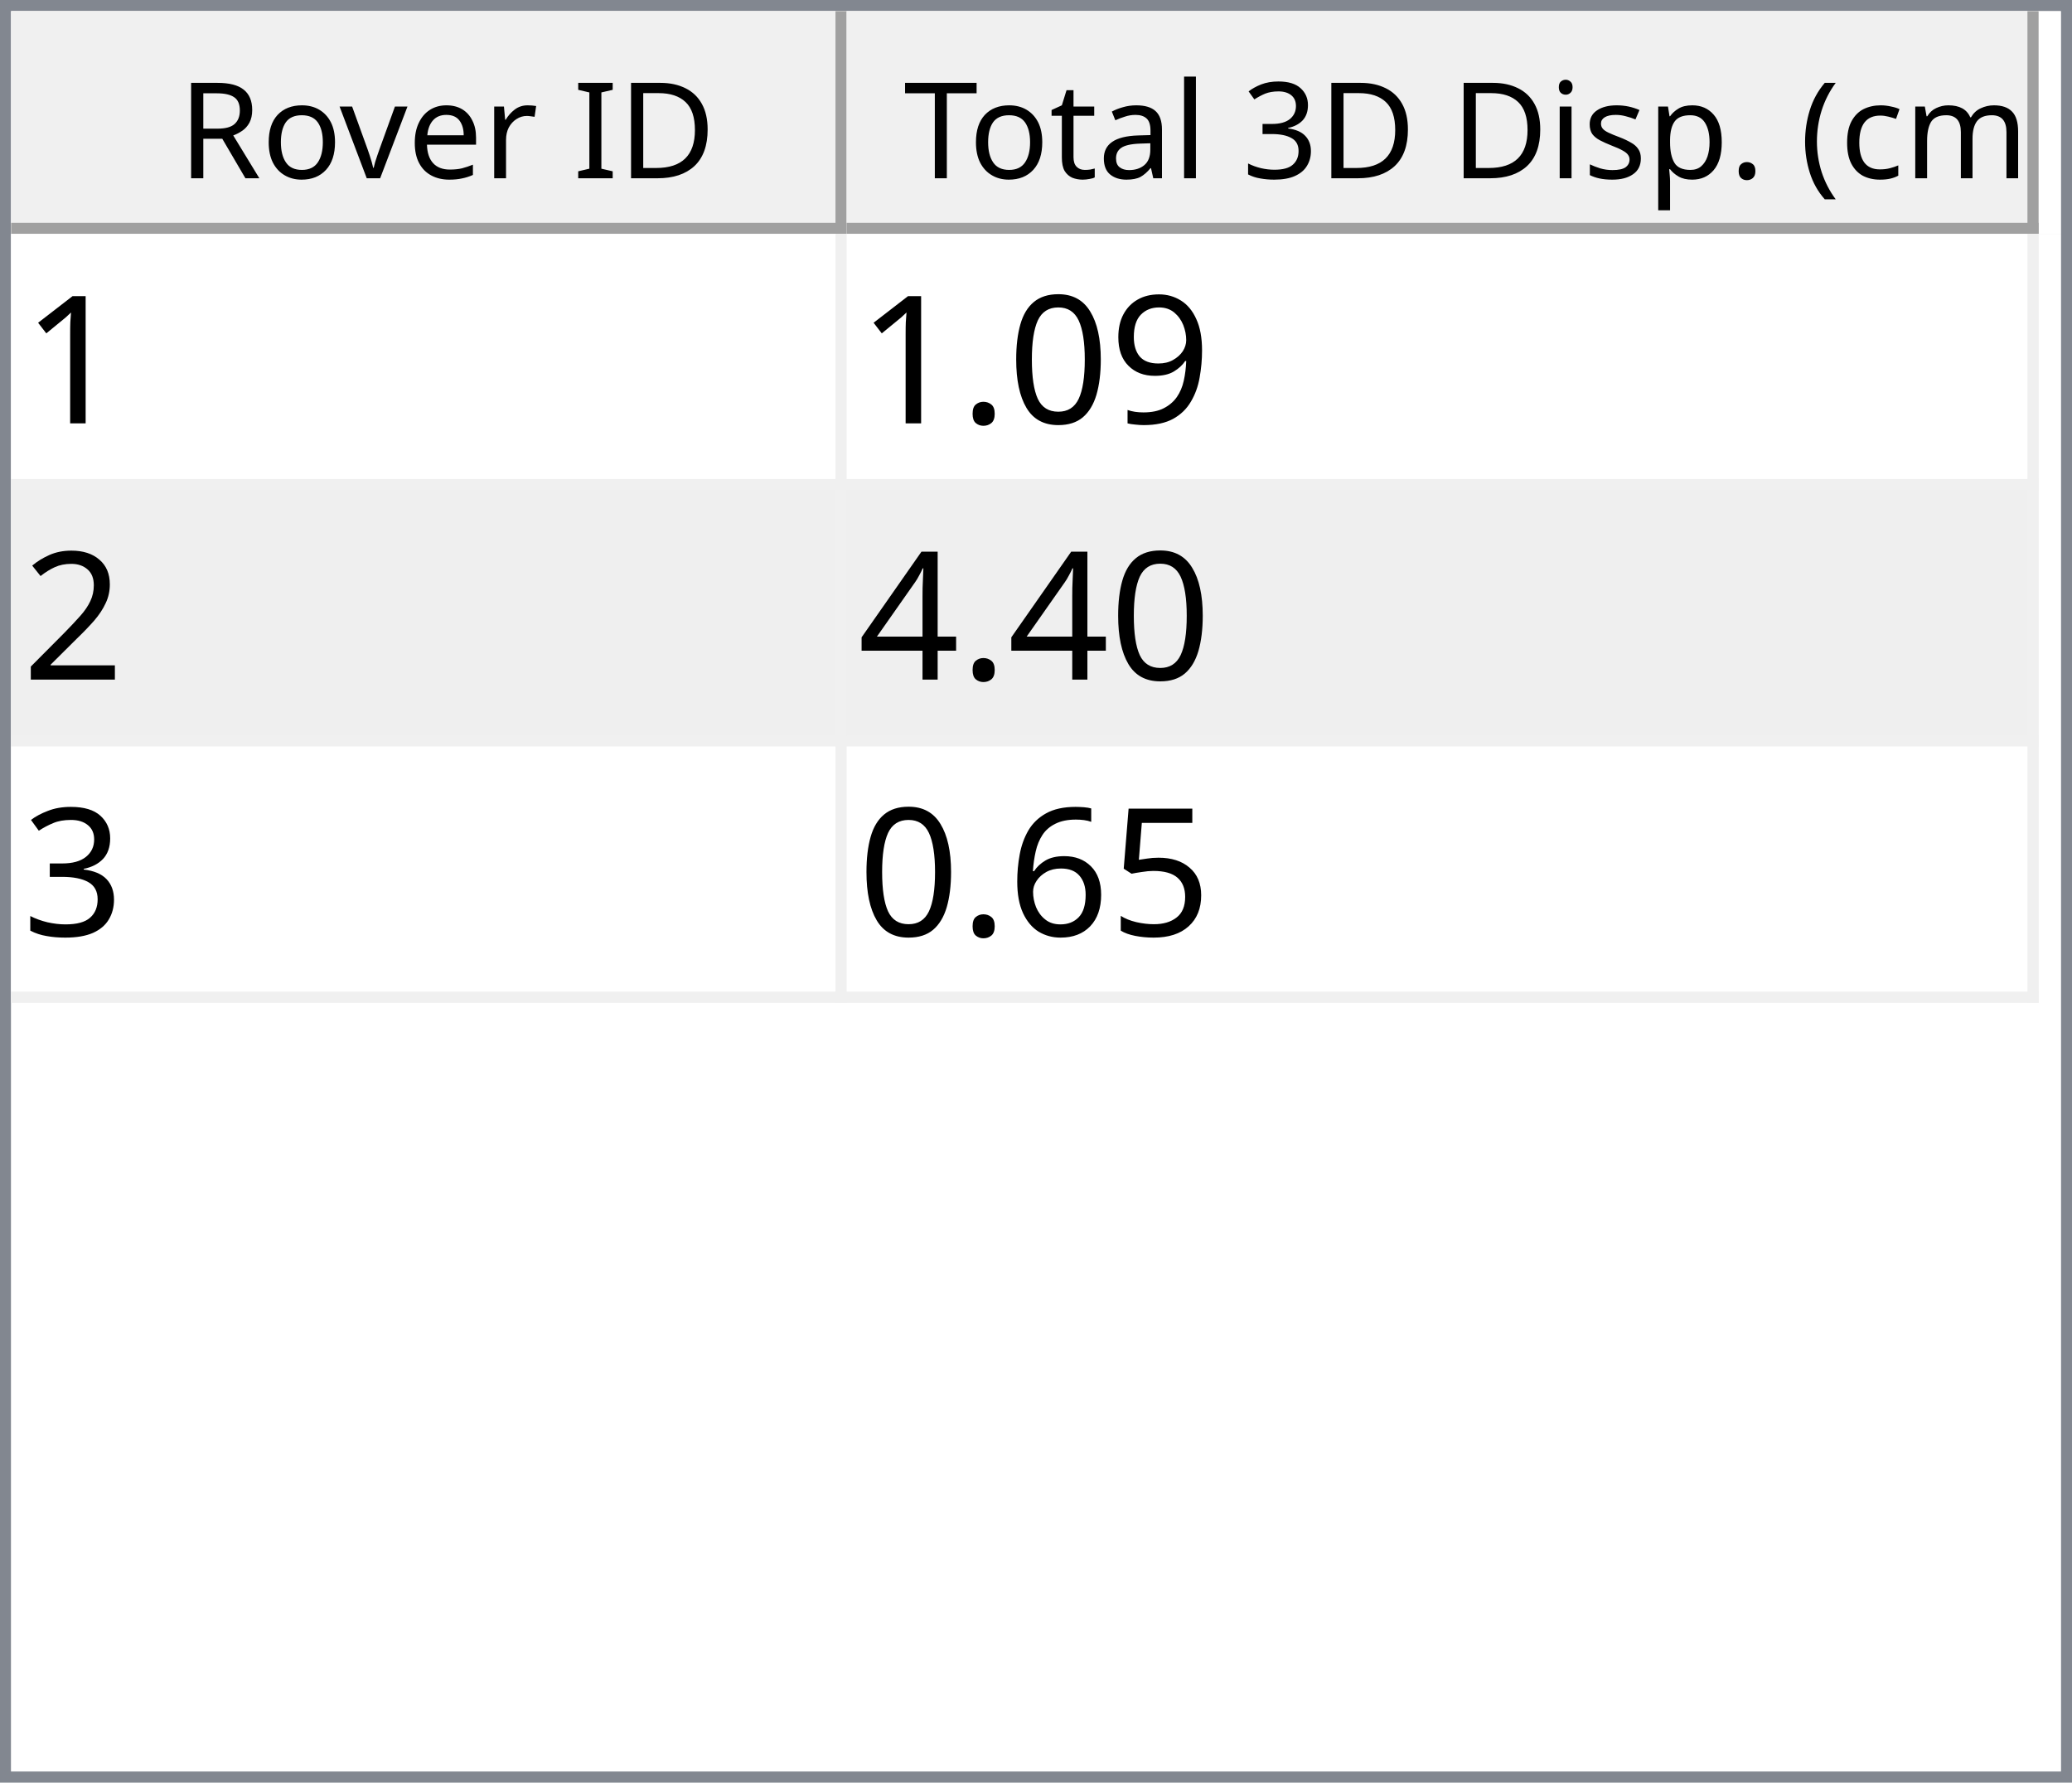
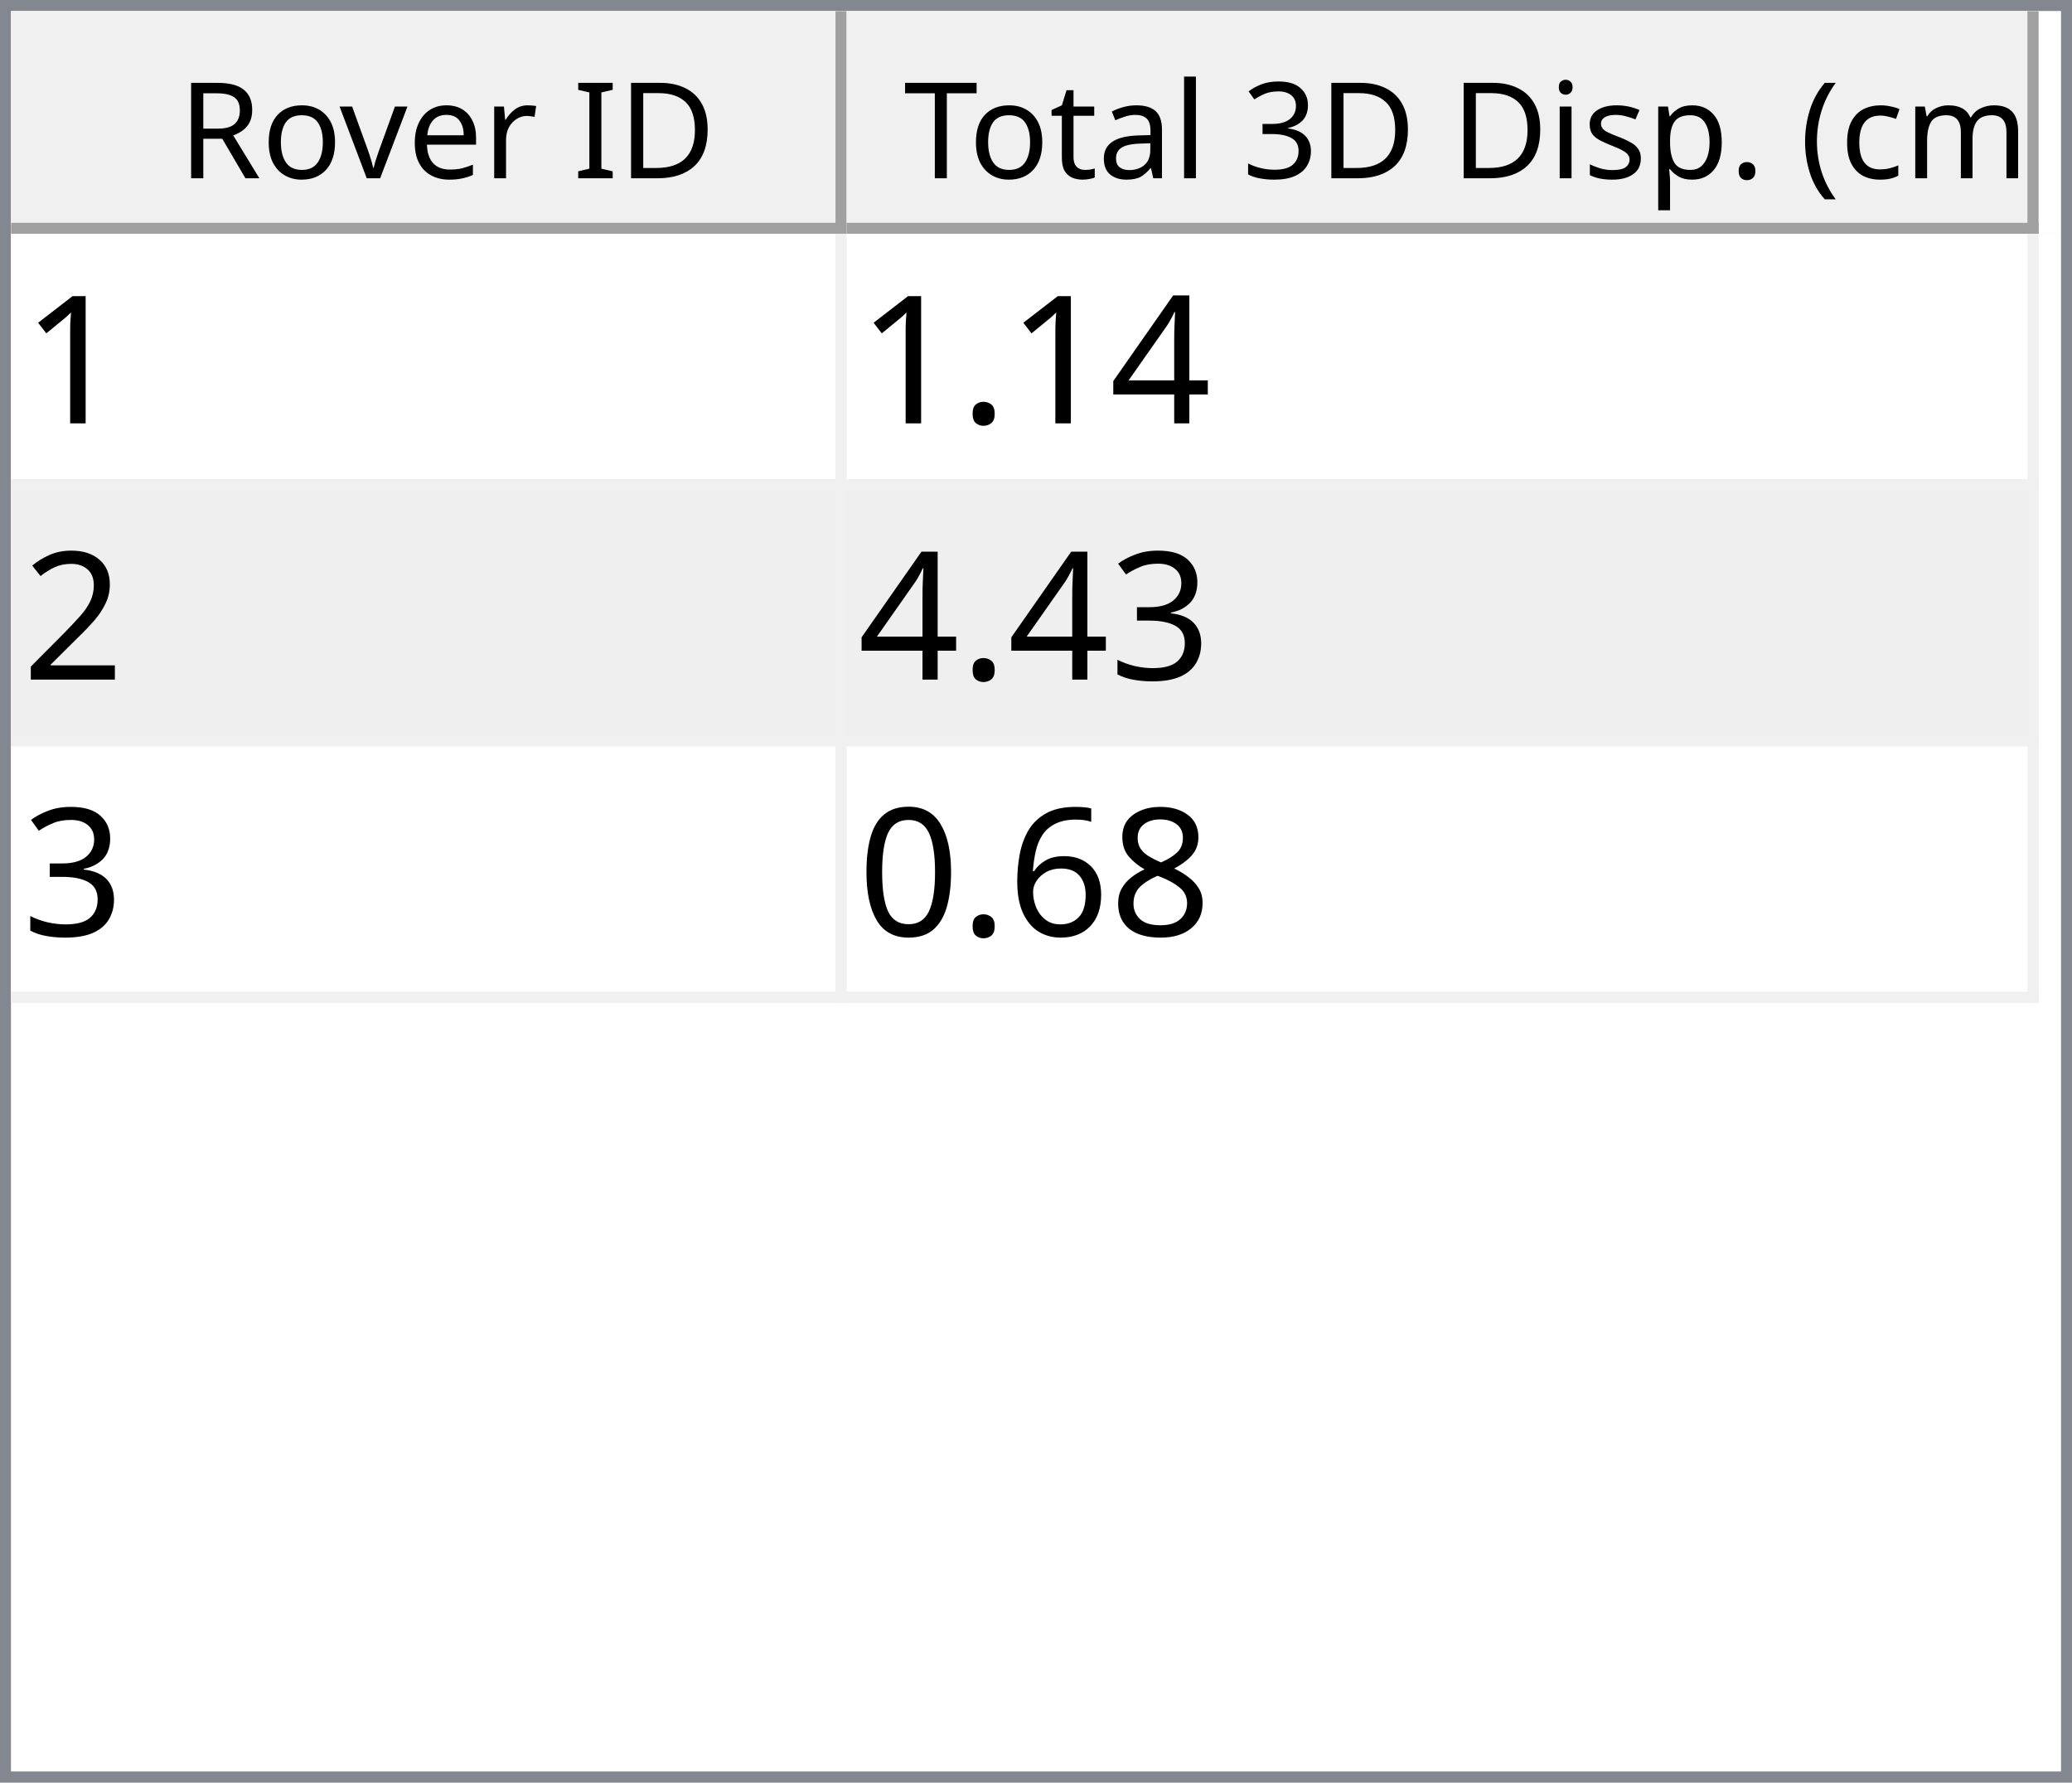
<svg xmlns="http://www.w3.org/2000/svg" style="fill-opacity:1; color-rendering:auto; color-interpolation:auto; text-rendering:auto; stroke:black; stroke-linecap:square; stroke-miterlimit:10; shape-rendering:auto; stroke-opacity:1; fill:black; stroke-dasharray:none; font-weight:normal; stroke-width:1; font-family:'Dialog'; font-style:normal; stroke-linejoin:miter; font-size:12px; stroke-dashoffset:0; image-rendering:auto;" width="186" height="160">
  <defs id="genericDefs" />
  <g>
    <defs id="defs1">
      <clipPath clipPathUnits="userSpaceOnUse" id="clipPath1">
        <path d="M0 0 L186 0 L186 160 L0 160 L0 0 Z" />
      </clipPath>
      <clipPath clipPathUnits="userSpaceOnUse" id="clipPath2">
        <path d="M0 0 L0 160 L186 160 L186 0 Z" />
      </clipPath>
      <clipPath clipPathUnits="userSpaceOnUse" id="clipPath3">
        <path d="M0 0 L0 20 L184 20 L184 0 Z" />
      </clipPath>
      <clipPath clipPathUnits="userSpaceOnUse" id="clipPath4">
        <path d="M0 0 L0 20 L75 20 L75 0 Z" />
      </clipPath>
      <clipPath clipPathUnits="userSpaceOnUse" id="clipPath5">
        <path d="M1 1 L1 19 L74 19 L74 1 Z" />
      </clipPath>
      <clipPath clipPathUnits="userSpaceOnUse" id="clipPath6">
        <path d="M0 0 L0 18 L73 18 L73 0 Z" />
      </clipPath>
      <clipPath clipPathUnits="userSpaceOnUse" id="clipPath7">
        <path d="M-0.5 -0.5 L-0.5 19.5 L74.5 19.5 L74.5 -0.5 Z" />
      </clipPath>
      <clipPath clipPathUnits="userSpaceOnUse" id="clipPath8">
        <path d="M0 0 L0 20 L107 20 L107 0 Z" />
      </clipPath>
      <clipPath clipPathUnits="userSpaceOnUse" id="clipPath9">
        <path d="M1 1 L1 19 L106 19 L106 1 Z" />
      </clipPath>
      <clipPath clipPathUnits="userSpaceOnUse" id="clipPath10">
        <path d="M0 0 L0 18 L105 18 L105 0 Z" />
      </clipPath>
      <clipPath clipPathUnits="userSpaceOnUse" id="clipPath11">
        <path d="M-0.5 -0.5 L-0.5 19.5 L106.5 19.5 L106.5 -0.5 Z" />
      </clipPath>
      <clipPath clipPathUnits="userSpaceOnUse" id="clipPath12">
        <path d="M0 0 L0 138 L184 138 L184 0 Z" />
      </clipPath>
      <clipPath clipPathUnits="userSpaceOnUse" id="clipPath13">
        <path d="M0 0 L0 69 L182 69 L182 0 Z" />
      </clipPath>
      <clipPath clipPathUnits="userSpaceOnUse" id="clipPath14">
        <path d="M-0.5 -0.5 L-0.5 68.5 L181.5 68.5 L181.5 -0.5 Z" />
      </clipPath>
      <clipPath clipPathUnits="userSpaceOnUse" id="clipPath15">
        <path d="M0 0 L0 22 L74 22 L74 0 Z" />
      </clipPath>
      <clipPath clipPathUnits="userSpaceOnUse" id="clipPath16">
        <path d="M0 0 L0 22 L106 22 L106 0 Z" />
      </clipPath>
      <font horiz-adv-x="64.551" id="font1">
        <font-face ascent="107.91" descent="25.098" units-per-em="100" style="font-style:normal; font-family:Segoe UI; font-weight:normal;" />
        <missing-glyph horiz-adv-x="64.551" d="M8.109 0 L8.109 68.266 L56.453 68.266 L56.453 0 L8.109 0 ZM15.328 7.234 L49.219 7.234 L49.219 61.031 L15.328 61.031 L15.328 7.234 Z" />
        <glyph unicode="D" horiz-adv-x="70.117" d="M9.188 0 L9.188 70.016 L28.516 70.016 Q65.531 70.016 65.531 35.891 Q65.531 19.672 55.25 9.836 Q44.969 0 27.734 0 L9.188 0 ZM17.391 62.594 L17.391 7.422 L27.828 7.422 Q41.609 7.422 49.273 14.797 Q56.938 22.172 56.938 35.688 Q56.938 62.594 28.328 62.594 L17.391 62.594 Z" />
        <glyph unicode="I" horiz-adv-x="26.611" d="M17.391 0 L9.188 0 L9.188 70.016 L17.391 70.016 L17.391 0 Z" />
        <glyph unicode=" " horiz-adv-x="27.393" d="" />
        <glyph unicode="r" horiz-adv-x="34.766" d="M34.188 41.891 Q32.078 43.5 28.125 43.5 Q23 43.5 19.555 38.672 Q16.109 33.844 16.109 25.484 L16.109 0 L8.109 0 L8.109 50 L16.109 50 L16.109 39.703 L16.312 39.703 Q18.016 44.969 21.531 47.922 Q25.047 50.875 29.391 50.875 Q32.516 50.875 34.188 50.203 L34.188 41.891 Z" />
        <glyph unicode="e" horiz-adv-x="52.295" d="M48.297 23 L12.984 23 Q13.188 14.656 17.484 10.109 Q21.781 5.562 29.297 5.562 Q37.75 5.562 44.828 11.141 L44.828 3.609 Q38.234 -1.172 27.391 -1.172 Q16.797 -1.172 10.742 5.641 Q4.688 12.453 4.688 24.812 Q4.688 36.469 11.305 43.82 Q17.922 51.172 27.734 51.172 Q37.547 51.172 42.922 44.828 Q48.297 38.484 48.297 27.203 L48.297 23 ZM40.094 29.781 Q40.047 36.719 36.75 40.578 Q33.453 44.438 27.594 44.438 Q21.922 44.438 17.969 40.383 Q14.016 36.328 13.094 29.781 L40.094 29.781 Z" />
        <glyph unicode="v" horiz-adv-x="47.9" d="M47.406 50 L27.484 0 L19.625 0 L0.688 50 L9.469 50 L22.172 13.672 Q23.578 9.672 23.922 6.688 L24.125 6.688 Q24.609 10.453 25.688 13.484 L38.969 50 L47.406 50 Z" />
        <glyph unicode="o" horiz-adv-x="58.594" d="M29 -1.172 Q17.922 -1.172 11.305 5.836 Q4.688 12.844 4.688 24.422 Q4.688 37.016 11.57 44.094 Q18.453 51.172 30.172 51.172 Q41.359 51.172 47.633 44.289 Q53.906 37.406 53.906 25.203 Q53.906 13.234 47.141 6.031 Q40.375 -1.172 29 -1.172 ZM29.594 44.438 Q21.875 44.438 17.383 39.188 Q12.891 33.938 12.891 24.703 Q12.891 15.828 17.43 10.695 Q21.969 5.562 29.594 5.562 Q37.359 5.562 41.531 10.594 Q45.703 15.625 45.703 24.906 Q45.703 34.281 41.531 39.359 Q37.359 44.438 29.594 44.438 Z" />
        <glyph unicode="R" horiz-adv-x="59.814" d="M59.375 0 L49.609 0 L37.891 19.625 Q36.281 22.359 34.766 24.289 Q33.25 26.219 31.664 27.438 Q30.078 28.656 28.25 29.219 Q26.422 29.781 24.125 29.781 L17.391 29.781 L17.391 0 L9.188 0 L9.188 70.016 L30.078 70.016 Q34.672 70.016 38.555 68.867 Q42.438 67.719 45.289 65.375 Q48.141 63.031 49.758 59.547 Q51.375 56.062 51.375 51.375 Q51.375 47.703 50.273 44.656 Q49.172 41.609 47.148 39.211 Q45.125 36.812 42.266 35.133 Q39.406 33.453 35.844 32.516 L35.844 32.328 Q37.594 31.547 38.891 30.547 Q40.188 29.547 41.359 28.18 Q42.531 26.812 43.68 25.078 Q44.828 23.344 46.234 21.047 L59.375 0 ZM17.391 62.594 L17.391 37.203 L28.516 37.203 Q31.594 37.203 34.203 38.133 Q36.812 39.062 38.719 40.797 Q40.625 42.531 41.703 45.047 Q42.781 47.562 42.781 50.688 Q42.781 56.297 39.141 59.445 Q35.5 62.594 28.609 62.594 L17.391 62.594 Z" />
        <glyph unicode=")" horiz-adv-x="30.176" d="M8.297 -15.922 L1.172 -15.922 Q16.406 2.344 16.406 26.812 Q16.406 51.469 1.078 70.016 L8.297 70.016 Q23.531 52.156 23.531 26.703 Q23.531 1.375 8.297 -15.922 Z" />
        <glyph unicode="m" horiz-adv-x="86.133" d="M79.109 0 L71.094 0 L71.094 28.719 Q71.094 37.016 68.531 40.727 Q65.969 44.438 59.906 44.438 Q54.781 44.438 51.195 39.75 Q47.609 35.062 47.609 28.516 L47.609 0 L39.594 0 L39.594 29.688 Q39.594 44.438 28.219 44.438 Q22.953 44.438 19.531 40.016 Q16.109 35.594 16.109 28.516 L16.109 0 L8.109 0 L8.109 50 L16.109 50 L16.109 42.094 L16.312 42.094 Q21.625 51.172 31.844 51.172 Q36.969 51.172 40.773 48.312 Q44.578 45.453 46 40.828 Q51.562 51.172 62.594 51.172 Q79.109 51.172 79.109 30.812 L79.109 0 Z" />
        <glyph unicode="c" horiz-adv-x="46.191" d="M42.188 2.297 Q36.422 -1.172 28.516 -1.172 Q17.828 -1.172 11.258 5.789 Q4.688 12.75 4.688 23.828 Q4.688 36.188 11.766 43.68 Q18.844 51.172 30.672 51.172 Q37.25 51.172 42.281 48.734 L42.281 40.531 Q36.719 44.438 30.375 44.438 Q22.703 44.438 17.797 38.945 Q12.891 33.453 12.891 24.516 Q12.891 15.719 17.508 10.641 Q22.125 5.562 29.891 5.562 Q36.422 5.562 42.188 9.906 L42.188 2.297 Z" />
        <glyph unicode="(" horiz-adv-x="30.176" d="M29.109 -15.922 L21.969 -15.922 Q6.844 1.375 6.844 26.703 Q6.844 52.156 21.969 70.016 L29.203 70.016 Q13.875 51.469 13.875 26.812 Q13.875 2.344 29.109 -15.922 Z" />
        <glyph unicode="." horiz-adv-x="21.68" d="M10.891 -1.078 Q8.641 -1.078 7.055 0.539 Q5.469 2.156 5.469 4.391 Q5.469 6.641 7.055 8.273 Q8.641 9.906 10.891 9.906 Q13.188 9.906 14.797 8.273 Q16.406 6.641 16.406 4.391 Q16.406 2.156 14.797 0.539 Q13.188 -1.078 10.891 -1.078 Z" />
        <glyph unicode="p" horiz-adv-x="58.789" d="M16.312 7.234 L16.109 7.234 L16.109 -23 L8.109 -23 L8.109 50 L16.109 50 L16.109 41.219 L16.312 41.219 Q22.219 51.172 33.594 51.172 Q43.266 51.172 48.688 44.461 Q54.109 37.75 54.109 26.469 Q54.109 13.922 48 6.375 Q41.891 -1.172 31.297 -1.172 Q21.578 -1.172 16.312 7.234 ZM16.109 27.391 L16.109 20.406 Q16.109 14.203 20.141 9.883 Q24.172 5.562 30.375 5.562 Q37.641 5.562 41.773 11.133 Q45.906 16.703 45.906 26.609 Q45.906 34.969 42.047 39.703 Q38.188 44.438 31.594 44.438 Q24.609 44.438 20.359 39.578 Q16.109 34.719 16.109 27.391 Z" />
        <glyph unicode="s" horiz-adv-x="42.432" d="M5.078 1.812 L5.078 10.406 Q11.625 5.562 19.484 5.562 Q30.031 5.562 30.031 12.594 Q30.031 14.594 29.125 15.992 Q28.219 17.391 26.68 18.461 Q25.141 19.531 23.07 20.383 Q21 21.234 18.609 22.172 Q15.281 23.484 12.766 24.828 Q10.25 26.172 8.57 27.859 Q6.891 29.547 6.031 31.695 Q5.172 33.844 5.172 36.719 Q5.172 40.234 6.789 42.945 Q8.406 45.656 11.086 47.484 Q13.766 49.312 17.211 50.242 Q20.656 51.172 24.312 51.172 Q30.812 51.172 35.938 48.922 L35.938 40.828 Q30.422 44.438 23.25 44.438 Q21 44.438 19.195 43.922 Q17.391 43.406 16.094 42.477 Q14.797 41.547 14.086 40.258 Q13.375 38.969 13.375 37.406 Q13.375 35.453 14.086 34.133 Q14.797 32.812 16.164 31.789 Q17.531 30.766 19.484 29.938 Q21.438 29.109 23.922 28.125 Q27.25 26.859 29.883 25.516 Q32.516 24.172 34.375 22.484 Q36.234 20.797 37.234 18.602 Q38.234 16.406 38.234 13.375 Q38.234 9.672 36.602 6.938 Q34.969 4.203 32.234 2.398 Q29.5 0.594 25.93 -0.289 Q22.359 -1.172 18.453 -1.172 Q10.75 -1.172 5.078 1.812 Z" />
        <glyph unicode="i" horiz-adv-x="24.219" d="M12.203 62.703 Q10.062 62.703 8.547 64.164 Q7.031 65.625 7.031 67.875 Q7.031 70.125 8.547 71.609 Q10.062 73.094 12.203 73.094 Q14.406 73.094 15.945 71.609 Q17.484 70.125 17.484 67.875 Q17.484 65.719 15.945 64.211 Q14.406 62.703 12.203 62.703 ZM16.109 0 L8.109 0 L8.109 50 L16.109 50 L16.109 0 Z" />
        <glyph unicode="3" horiz-adv-x="53.906" d="M46.531 19.828 Q46.531 15.094 44.75 11.211 Q42.969 7.328 39.719 4.57 Q36.469 1.812 31.93 0.297 Q27.391 -1.219 21.922 -1.219 Q11.922 -1.219 6 2.594 L6 11.188 Q13.094 5.609 22.219 5.609 Q25.875 5.609 28.828 6.539 Q31.781 7.469 33.906 9.227 Q36.031 10.984 37.18 13.477 Q38.328 15.969 38.328 19.094 Q38.328 32.812 18.797 32.812 L12.984 32.812 L12.984 39.594 L18.5 39.594 Q35.797 39.594 35.797 52.484 Q35.797 64.406 22.609 64.406 Q15.188 64.406 8.688 59.422 L8.688 67.188 Q15.375 71.188 24.609 71.188 Q29 71.188 32.57 69.969 Q36.141 68.75 38.68 66.555 Q41.219 64.359 42.609 61.281 Q44 58.203 44 54.5 Q44 40.672 30.031 36.719 L30.031 36.531 Q33.594 36.141 36.625 34.797 Q39.656 33.453 41.852 31.305 Q44.047 29.156 45.289 26.25 Q46.531 23.344 46.531 19.828 Z" />
        <glyph unicode="l" horiz-adv-x="24.219" d="M16.109 0 L8.109 0 L8.109 74.031 L16.109 74.031 L16.109 0 Z" />
        <glyph unicode="a" horiz-adv-x="50.879" d="M43.891 0 L35.891 0 L35.891 7.812 L35.688 7.812 Q30.469 -1.172 20.312 -1.172 Q12.844 -1.172 8.617 2.781 Q4.391 6.734 4.391 13.281 Q4.391 27.297 20.906 29.594 L35.891 31.688 Q35.891 44.438 25.594 44.438 Q16.547 44.438 9.281 38.281 L9.281 46.484 Q16.656 51.172 26.266 51.172 Q43.891 51.172 43.891 32.516 L43.891 0 ZM35.891 25.297 L23.828 23.641 Q18.266 22.859 15.43 20.875 Q12.594 18.891 12.594 13.875 Q12.594 10.203 15.211 7.883 Q17.828 5.562 22.172 5.562 Q28.125 5.562 32.008 9.742 Q35.891 13.922 35.891 20.312 L35.891 25.297 Z" />
        <glyph unicode="t" horiz-adv-x="33.887" d="M31.297 0.484 Q28.469 -1.078 23.828 -1.078 Q10.688 -1.078 10.688 13.578 L10.688 43.172 L2.094 43.172 L2.094 50 L10.688 50 L10.688 62.203 L18.703 64.797 L18.703 50 L31.297 50 L31.297 43.172 L18.703 43.172 L18.703 14.984 Q18.703 9.969 20.414 7.82 Q22.125 5.672 26.078 5.672 Q29.109 5.672 31.297 7.328 L31.297 0.484 Z" />
        <glyph unicode="T" horiz-adv-x="52.393" d="M50.594 62.594 L30.375 62.594 L30.375 0 L22.172 0 L22.172 62.594 L2 62.594 L2 70.016 L50.594 70.016 L50.594 62.594 Z" />
      </font>
      <font horiz-adv-x="75.0" id="font2">
        <font-face ascent="100.537" descent="21.973" units-per-em="100" style="font-style:normal; font-family:sans-serif; font-weight:normal;" />
        <missing-glyph horiz-adv-x="75.0" d="M12.5 0 L12.5 62.5 L62.5 62.5 L62.5 0 L12.5 0 ZM14.062 1.562 L60.938 1.562 L60.938 60.938 L14.062 60.938 L14.062 1.562 Z" />
        <glyph unicode="1" horiz-adv-x="55.615" d="M37.25 0 L28.469 0 L28.469 56 Q25.297 52.984 20.141 49.953 Q14.984 46.922 10.891 45.406 L10.891 53.906 Q18.266 57.375 23.781 62.305 Q29.297 67.234 31.594 71.875 L37.25 71.875 L37.25 0 Z" />
-         <glyph unicode="9" horiz-adv-x="55.615" d="M5.469 16.547 L13.922 17.328 Q14.984 11.375 18.016 8.688 Q21.047 6 25.781 6 Q29.828 6 32.883 7.859 Q35.938 9.719 37.891 12.82 Q39.844 15.922 41.164 21.195 Q42.484 26.469 42.484 31.938 Q42.484 32.516 42.438 33.688 Q39.797 29.5 35.234 26.883 Q30.672 24.266 25.344 24.266 Q16.453 24.266 10.305 30.711 Q4.156 37.156 4.156 47.703 Q4.156 58.594 10.578 65.234 Q17 71.875 26.656 71.875 Q33.641 71.875 39.43 68.117 Q45.219 64.359 48.219 57.398 Q51.219 50.438 51.219 37.25 Q51.219 23.531 48.242 15.406 Q45.266 7.281 39.383 3.031 Q33.5 -1.219 25.594 -1.219 Q17.188 -1.219 11.867 3.445 Q6.547 8.109 5.469 16.547 ZM41.453 48.141 Q41.453 55.719 37.43 60.156 Q33.406 64.594 27.734 64.594 Q21.875 64.594 17.531 59.812 Q13.188 55.031 13.188 47.406 Q13.188 40.578 17.312 36.305 Q21.438 32.031 27.484 32.031 Q33.594 32.031 37.523 36.305 Q41.453 40.578 41.453 48.141 Z" />
-         <glyph unicode="0" horiz-adv-x="55.615" d="M4.156 35.297 Q4.156 48 6.766 55.742 Q9.375 63.484 14.523 67.68 Q19.672 71.875 27.484 71.875 Q33.25 71.875 37.594 69.555 Q41.938 67.234 44.773 62.867 Q47.609 58.5 49.219 52.227 Q50.828 45.953 50.828 35.297 Q50.828 22.703 48.242 14.969 Q45.656 7.234 40.508 3.008 Q35.359 -1.219 27.484 -1.219 Q17.141 -1.219 11.234 6.203 Q4.156 15.141 4.156 35.297 ZM13.188 35.297 Q13.188 17.672 17.312 11.836 Q21.438 6 27.484 6 Q33.547 6 37.672 11.859 Q41.797 17.719 41.797 35.297 Q41.797 52.984 37.672 58.789 Q33.547 64.594 27.391 64.594 Q21.344 64.594 17.719 59.469 Q13.188 52.938 13.188 35.297 Z" />
+         <glyph unicode="4" horiz-adv-x="55.615" d="M32.328 0 L32.328 17.141 L1.266 17.141 L1.266 25.203 L33.938 71.578 L41.109 71.578 L41.109 25.203 L50.781 25.203 L50.781 17.141 L41.109 17.141 L41.109 0 L32.328 0 ZM32.328 25.203 L32.328 57.469 L9.906 25.203 L32.328 25.203 Z" />
        <glyph unicode="." horiz-adv-x="27.783" d="M9.078 0 L9.078 10.016 L19.094 10.016 L19.094 0 L9.078 0 Z" />
        <glyph unicode="2" horiz-adv-x="55.615" d="M50.344 8.453 L50.344 0 L3.031 0 Q2.938 3.172 4.047 6.109 Q5.859 10.938 9.836 15.625 Q13.812 20.312 21.344 26.469 Q33.016 36.031 37.117 41.625 Q41.219 47.219 41.219 52.203 Q41.219 57.422 37.477 61.008 Q33.734 64.594 27.734 64.594 Q21.391 64.594 17.578 60.789 Q13.766 56.984 13.719 50.25 L4.688 51.172 Q5.609 61.281 11.664 66.578 Q17.719 71.875 27.938 71.875 Q38.234 71.875 44.242 66.164 Q50.25 60.453 50.25 52 Q50.25 47.703 48.492 43.555 Q46.734 39.406 42.656 34.812 Q38.578 30.219 29.109 22.219 Q21.188 15.578 18.945 13.211 Q16.703 10.844 15.234 8.453 L50.344 8.453 Z" />
-         <glyph unicode="4" horiz-adv-x="55.615" d="M32.328 0 L32.328 17.141 L1.266 17.141 L1.266 25.203 L33.938 71.578 L41.109 71.578 L41.109 25.203 L50.781 25.203 L50.781 17.141 L41.109 17.141 L41.109 0 L32.328 0 ZM32.328 25.203 L32.328 57.469 L9.906 25.203 L32.328 25.203 Z" />
        <glyph unicode="3" horiz-adv-x="55.615" d="M4.203 18.891 L12.984 20.062 Q14.5 12.594 18.141 9.297 Q21.781 6 27 6 Q33.203 6 37.477 10.297 Q41.75 14.594 41.75 20.953 Q41.75 27 37.797 30.93 Q33.844 34.859 27.734 34.859 Q25.25 34.859 21.531 33.891 L22.516 41.609 Q23.391 41.5 23.922 41.5 Q29.547 41.5 34.039 44.43 Q38.531 47.359 38.531 53.469 Q38.531 58.297 35.258 61.477 Q31.984 64.656 26.812 64.656 Q21.688 64.656 18.266 61.43 Q14.844 58.203 13.875 51.766 L5.078 53.328 Q6.688 62.156 12.398 67.016 Q18.109 71.875 26.609 71.875 Q32.469 71.875 37.398 69.359 Q42.328 66.844 44.945 62.5 Q47.562 58.156 47.562 53.266 Q47.562 48.641 45.07 44.828 Q42.578 41.016 37.703 38.766 Q44.047 37.312 47.562 32.695 Q51.078 28.078 51.078 21.141 Q51.078 11.766 44.242 5.25 Q37.406 -1.266 26.953 -1.266 Q17.531 -1.266 11.305 4.352 Q5.078 9.969 4.203 18.891 Z" />
-         <glyph unicode="5" horiz-adv-x="55.615" d="M4.156 18.75 L13.375 19.531 Q14.406 12.797 18.141 9.398 Q21.875 6 27.156 6 Q33.5 6 37.891 10.789 Q42.281 15.578 42.281 23.484 Q42.281 31 38.062 35.352 Q33.844 39.703 27 39.703 Q22.75 39.703 19.336 37.773 Q15.922 35.844 13.969 32.766 L5.719 33.844 L12.641 70.609 L48.25 70.609 L48.25 62.203 L19.672 62.203 L15.828 42.969 Q22.266 47.469 29.344 47.469 Q38.719 47.469 45.164 40.969 Q51.609 34.469 51.609 24.266 Q51.609 14.547 45.953 7.469 Q39.062 -1.219 27.156 -1.219 Q17.391 -1.219 11.211 4.25 Q5.031 9.719 4.156 18.75 Z" />
+         <glyph unicode="8" horiz-adv-x="55.615" d="M17.672 38.812 Q12.203 40.828 9.57 44.539 Q6.938 48.25 6.938 53.422 Q6.938 61.234 12.555 66.555 Q18.172 71.875 27.484 71.875 Q36.859 71.875 42.578 66.43 Q48.297 60.984 48.297 53.172 Q48.297 48.188 45.68 44.508 Q43.062 40.828 37.75 38.812 Q44.344 36.672 47.781 31.883 Q51.219 27.094 51.219 20.453 Q51.219 11.281 44.727 5.031 Q38.234 -1.219 27.641 -1.219 Q17.047 -1.219 10.547 5.055 Q4.047 11.328 4.047 20.703 Q4.047 27.688 7.594 32.398 Q11.141 37.109 17.672 38.812 ZM15.922 53.719 Q15.922 48.641 19.195 45.414 Q22.469 42.188 27.688 42.188 Q32.766 42.188 36.016 45.383 Q39.266 48.578 39.266 53.219 Q39.266 58.062 35.914 61.359 Q32.562 64.656 27.594 64.656 Q22.562 64.656 19.242 61.43 Q15.922 58.203 15.922 53.719 ZM13.094 20.656 Q13.094 16.891 14.875 13.375 Q16.656 9.859 20.172 7.93 Q23.688 6 27.734 6 Q34.031 6 38.133 10.055 Q42.234 14.109 42.234 20.359 Q42.234 26.703 38.016 30.859 Q33.797 35.016 27.438 35.016 Q21.234 35.016 17.164 30.914 Q13.094 26.812 13.094 20.656 Z" />
        <glyph unicode="6" horiz-adv-x="55.615" d="M49.75 54.047 L41.016 53.375 Q39.844 58.547 37.703 60.891 Q34.125 64.656 28.906 64.656 Q24.703 64.656 21.531 62.312 Q17.391 59.281 14.992 53.469 Q12.594 47.656 12.5 36.922 Q15.672 41.75 20.266 44.094 Q24.859 46.438 29.891 46.438 Q38.672 46.438 44.852 39.969 Q51.031 33.5 51.031 23.25 Q51.031 16.5 48.125 10.719 Q45.219 4.938 40.141 1.859 Q35.062 -1.219 28.609 -1.219 Q17.625 -1.219 10.695 6.859 Q3.766 14.938 3.766 33.5 Q3.766 54.25 11.422 63.672 Q18.109 71.875 29.438 71.875 Q37.891 71.875 43.289 67.141 Q48.688 62.406 49.75 54.047 ZM13.875 23.188 Q13.875 18.656 15.797 14.508 Q17.719 10.359 21.188 8.18 Q24.656 6 28.469 6 Q34.031 6 38.039 10.492 Q42.047 14.984 42.047 22.703 Q42.047 30.125 38.086 34.398 Q34.125 38.672 28.125 38.672 Q22.172 38.672 18.023 34.398 Q13.875 30.125 13.875 23.188 Z" />
+         <glyph unicode="0" horiz-adv-x="55.615" d="M4.156 35.297 Q4.156 48 6.766 55.742 Q9.375 63.484 14.523 67.68 Q19.672 71.875 27.484 71.875 Q33.25 71.875 37.594 69.555 Q41.938 67.234 44.773 62.867 Q47.609 58.5 49.219 52.227 Q50.828 45.953 50.828 35.297 Q50.828 22.703 48.242 14.969 Q45.656 7.234 40.508 3.008 Q35.359 -1.219 27.484 -1.219 Q17.141 -1.219 11.234 6.203 Q4.156 15.141 4.156 35.297 ZM13.188 35.297 Q13.188 17.672 17.312 11.836 Q21.438 6 27.484 6 Q33.547 6 37.672 11.859 Q41.797 17.719 41.797 35.297 Q41.797 52.984 37.672 58.789 Q33.547 64.594 27.391 64.594 Q21.344 64.594 17.719 59.469 Q13.188 52.938 13.188 35.297 Z" />
      </font>
    </defs>
    <g style="fill:white; stroke:white;">
      <rect x="0" y="0" width="186" style="clip-path:url(#clipPath1); stroke:none;" height="160" />
    </g>
    <g style="fill:white; text-rendering:optimizeSpeed; color-rendering:optimizeSpeed; image-rendering:optimizeSpeed; shape-rendering:crispEdges; stroke:white; color-interpolation:sRGB;">
      <rect x="0" width="186" height="160" y="0" style="stroke:none;" />
      <path style="stroke:none;" d="M0 160 L186 160 L186 0 L0 0 Z" />
    </g>
    <g style="fill:rgb(240,240,240); font-family:'Segoe UI'; stroke:rgb(240,240,240);">
      <rect x="0" y="0" width="186" style="clip-path:url(#clipPath2); stroke:none;" height="160" />
    </g>
    <g style="fill:rgb(130,135,144); font-family:'Segoe UI'; stroke:rgb(130,135,144);">
      <path d="M0 0 L186 0 L186 160 L0 160 L0 0 ZM1 1 L185 1 L185 159 L1 159 L1 1 Z" style="fill-rule:evenodd; clip-path:url(#clipPath2); stroke:none;" />
    </g>
    <g style="fill:white; font-family:'Segoe UI'; stroke:white;" transform="translate(1,1)">
      <rect x="0" y="0" width="184" style="clip-path:url(#clipPath3); stroke:none;" height="20" />
    </g>
    <g style="fill:rgb(240,240,240); font-family:'Segoe UI'; stroke:rgb(240,240,240);" transform="translate(1,1)">
      <rect x="0" y="0" width="75" style="clip-path:url(#clipPath4); stroke:none;" height="20" />
    </g>
    <g style="font-family:'Segoe UI';" transform="translate(2,2)">
      <text x="14" xml:space="preserve" y="14" style="clip-path:url(#clipPath6); stroke:none;">Rover ID</text>
    </g>
    <g style="fill:rgb(160,160,160); font-family:'Segoe UI'; stroke:rgb(160,160,160); stroke-linejoin:bevel;" transform="translate(1.5,1.5)">
      <line x1="74" x2="74" y1="0" style="fill:none; clip-path:url(#clipPath7);" y2="19" />
    </g>
    <g style="fill:rgb(160,160,160); font-family:'Segoe UI'; stroke:rgb(160,160,160); stroke-linejoin:bevel;" transform="matrix(1,0,0,1,1,1) translate(0.5,0.5)">
      <line x1="0" x2="74" y1="19" style="fill:none; clip-path:url(#clipPath7);" y2="19" />
    </g>
    <g style="fill:rgb(240,240,240); font-family:'Segoe UI'; stroke:rgb(240,240,240);" transform="translate(76,1)">
      <rect x="0" y="0" width="107" style="clip-path:url(#clipPath8); stroke:none;" height="20" />
    </g>
    <g style="font-family:'Segoe UI';" transform="translate(77,2)">
      <text x="1" xml:space="preserve" y="14" style="clip-path:url(#clipPath10); stroke:none;"> Total 3D Disp. (cm)</text>
    </g>
    <g style="fill:rgb(160,160,160); font-family:'Segoe UI'; stroke:rgb(160,160,160); stroke-linejoin:bevel;" transform="translate(76.5,1.5)">
      <line x1="106" x2="106" y1="0" style="fill:none; clip-path:url(#clipPath11);" y2="19" />
    </g>
    <g style="fill:rgb(160,160,160); font-family:'Segoe UI'; stroke:rgb(160,160,160); stroke-linejoin:bevel;" transform="matrix(1,0,0,1,76,1) translate(0.5,0.5)">
      <line x1="0" x2="106" y1="19" style="fill:none; clip-path:url(#clipPath11);" y2="19" />
    </g>
    <g style="fill:white; font-family:'Segoe UI'; stroke:white;" transform="translate(1,21)">
      <rect x="0" y="0" width="184" style="clip-path:url(#clipPath12); stroke:none;" height="138" />
    </g>
    <g style="fill:rgb(240,240,240); font-size:16px; font-family:sans-serif; stroke:rgb(240,240,240);" transform="translate(1,21)">
      <rect x="0" y="0" width="182" style="clip-path:url(#clipPath13); stroke:none;" height="69" />
      <line transform="translate(0.5,0.5)" x1="0" x2="181" y1="22" style="clip-path:url(#clipPath14); fill:none; stroke-linejoin:bevel;" y2="22" />
    </g>
    <g transform="matrix(1,0,0,1,1,21) translate(0.5,0.5)" style="fill:rgb(240,240,240); font-size:16px; font-family:sans-serif; stroke:rgb(240,240,240); stroke-linejoin:bevel;">
      <line x1="0" x2="181" y1="45" style="fill:none; clip-path:url(#clipPath14);" y2="45" />
    </g>
    <g transform="matrix(1,0,0,1,1,21) translate(0.5,0.5)" style="fill:rgb(240,240,240); font-size:16px; font-family:sans-serif; stroke:rgb(240,240,240); stroke-linejoin:bevel;">
      <line x1="0" x2="181" y1="68" style="fill:none; clip-path:url(#clipPath14);" y2="68" />
    </g>
    <g transform="matrix(1,0,0,1,1,21) translate(0.5,0.5)" style="fill:rgb(240,240,240); font-size:16px; font-family:sans-serif; stroke:rgb(240,240,240); stroke-linejoin:bevel;">
      <line x1="74" x2="74" y1="0" style="fill:none; clip-path:url(#clipPath14);" y2="68" />
    </g>
    <g transform="matrix(1,0,0,1,1,21) translate(0.5,0.5)" style="fill:rgb(240,240,240); font-size:16px; font-family:sans-serif; stroke:rgb(240,240,240); stroke-linejoin:bevel;">
      <line x1="181" x2="181" y1="0" style="fill:none; clip-path:url(#clipPath14);" y2="68" />
    </g>
    <g style="fill:white; font-size:16px; font-family:sans-serif; stroke:white;" transform="matrix(1,0,0,1,1,21)">
      <rect x="0" y="0" width="74" style="clip-path:url(#clipPath15); stroke:none;" height="22" />
      <text x="1" y="17" style="fill:black; clip-path:url(#clipPath15); stroke:none;" xml:space="preserve">1</text>
    </g>
    <g style="fill:white; font-size:16px; font-family:sans-serif; stroke:white;" transform="matrix(1,0,0,1,1,21) translate(75,0)">
      <rect x="0" y="0" width="106" style="clip-path:url(#clipPath16); stroke:none;" height="22" />
-       <text x="1" y="17" style="fill:black; clip-path:url(#clipPath16); stroke:none;" xml:space="preserve">1.09</text>
+       <text x="1" y="17" style="fill:black; clip-path:url(#clipPath16); stroke:none;" xml:space="preserve">1.14</text>
    </g>
    <g style="fill:rgb(239,239,239); font-size:16px; font-family:sans-serif; stroke:rgb(239,239,239);" transform="matrix(1,0,0,1,1,21) translate(0,23)">
      <rect x="0" y="0" width="74" style="clip-path:url(#clipPath15); stroke:none;" height="22" />
      <text x="1" y="17" style="fill:black; clip-path:url(#clipPath15); stroke:none;" xml:space="preserve">2</text>
    </g>
    <g style="fill:rgb(239,239,239); font-size:16px; font-family:sans-serif; stroke:rgb(239,239,239);" transform="matrix(1,0,0,1,1,21) translate(75,23)">
      <rect x="0" y="0" width="106" style="clip-path:url(#clipPath16); stroke:none;" height="22" />
-       <text x="1" y="17" style="fill:black; clip-path:url(#clipPath16); stroke:none;" xml:space="preserve">4.40</text>
+       <text x="1" y="17" style="fill:black; clip-path:url(#clipPath16); stroke:none;" xml:space="preserve">4.43</text>
    </g>
    <g style="fill:white; font-size:16px; font-family:sans-serif; stroke:white;" transform="matrix(1,0,0,1,1,21) translate(0,46)">
      <rect x="0" y="0" width="74" style="clip-path:url(#clipPath15); stroke:none;" height="22" />
      <text x="1" y="17" style="fill:black; clip-path:url(#clipPath15); stroke:none;" xml:space="preserve">3</text>
    </g>
    <g style="fill:white; font-size:16px; font-family:sans-serif; stroke:white;" transform="matrix(1,0,0,1,1,21) translate(75,46)">
      <rect x="0" y="0" width="106" style="clip-path:url(#clipPath16); stroke:none;" height="22" />
-       <text x="1" y="17" style="fill:black; clip-path:url(#clipPath16); stroke:none;" xml:space="preserve">0.65</text>
+       <text x="1" y="17" style="fill:black; clip-path:url(#clipPath16); stroke:none;" xml:space="preserve">0.68</text>
    </g>
  </g>
</svg>
